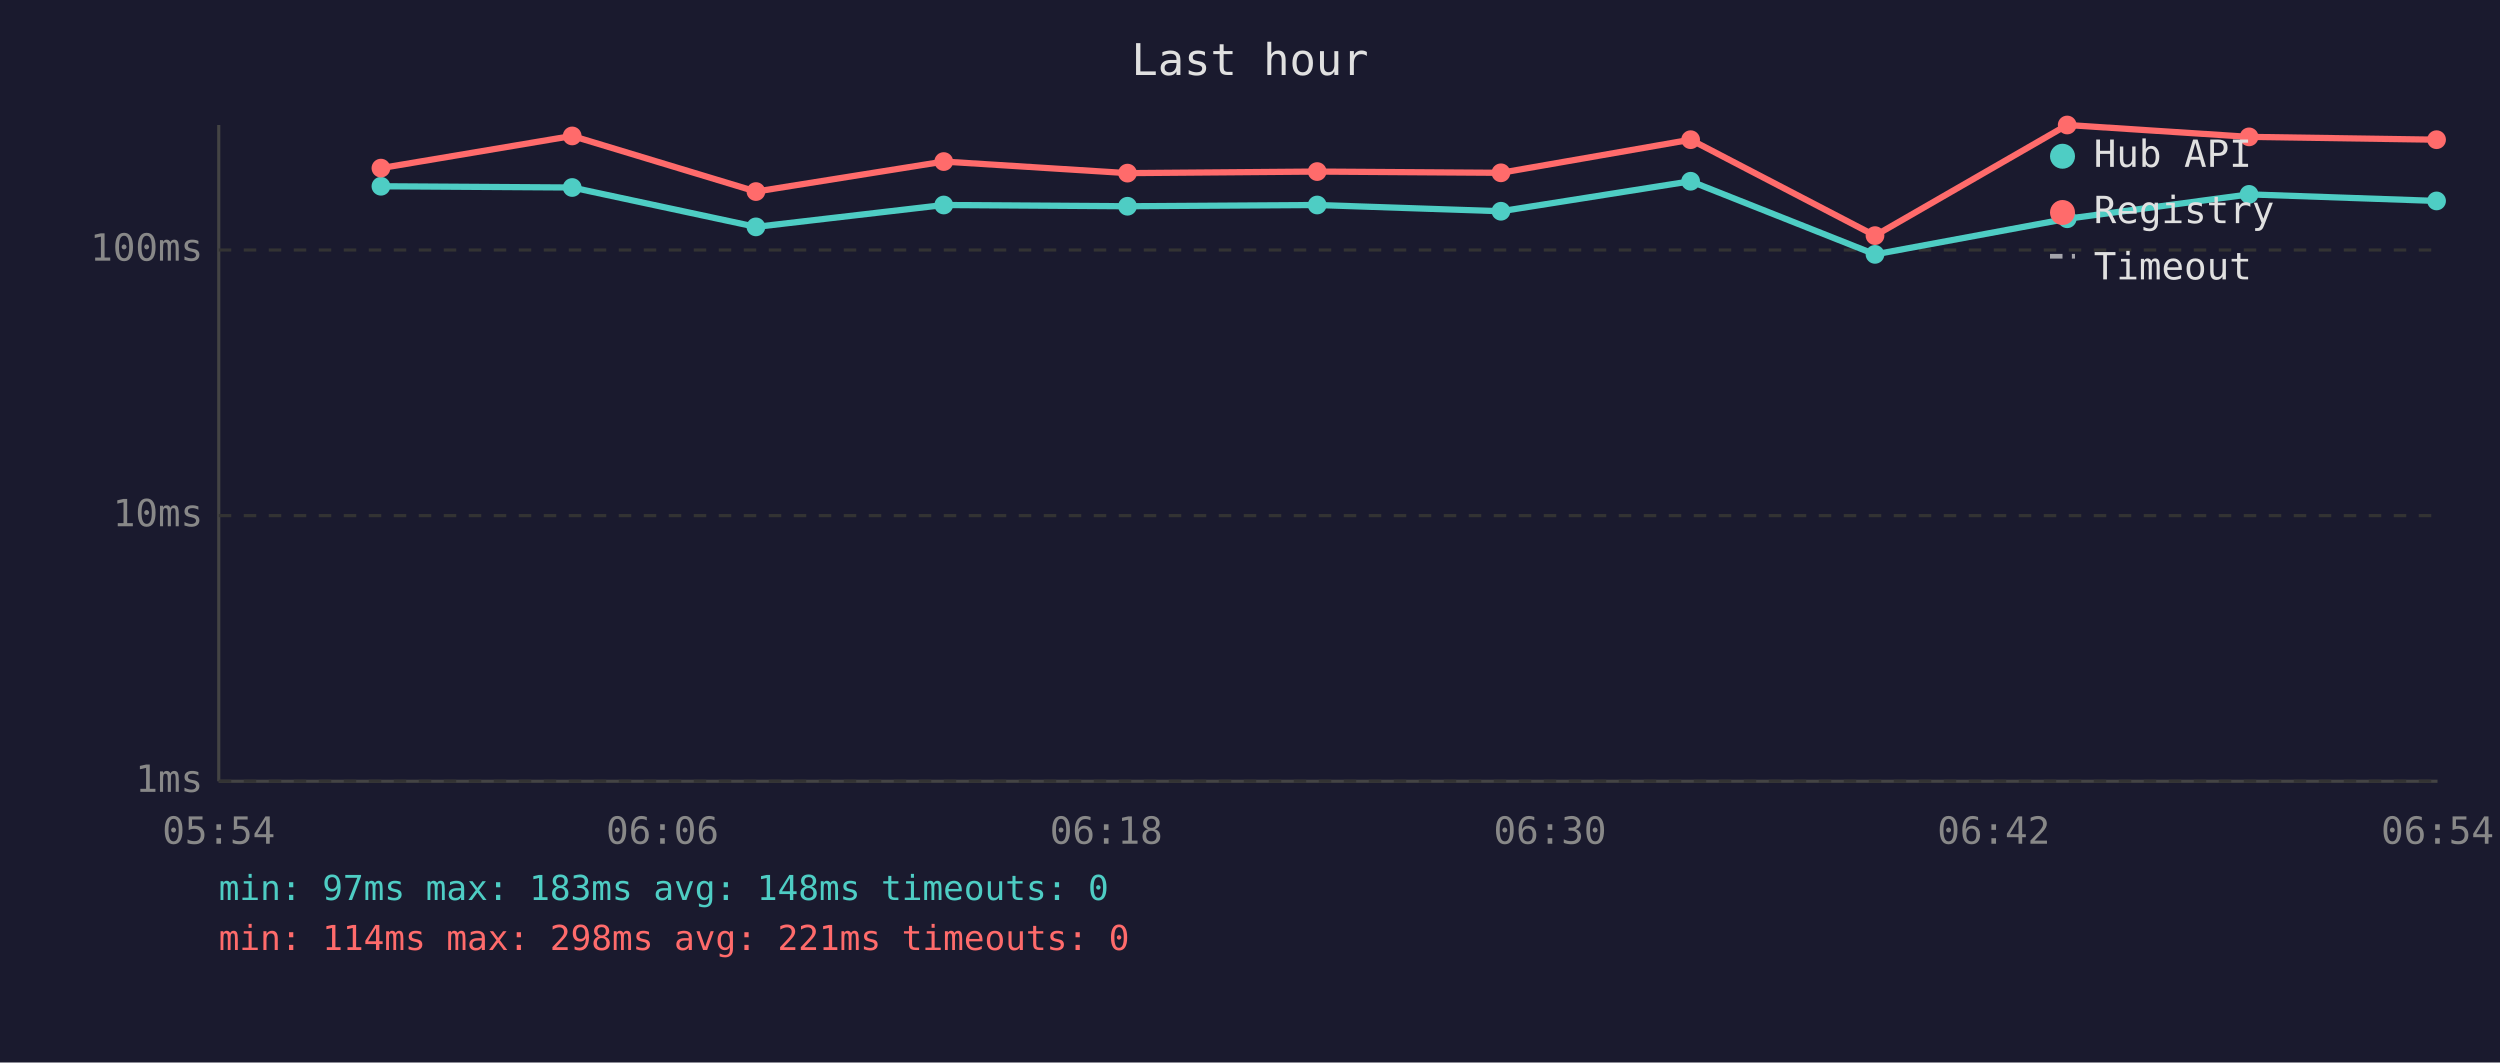
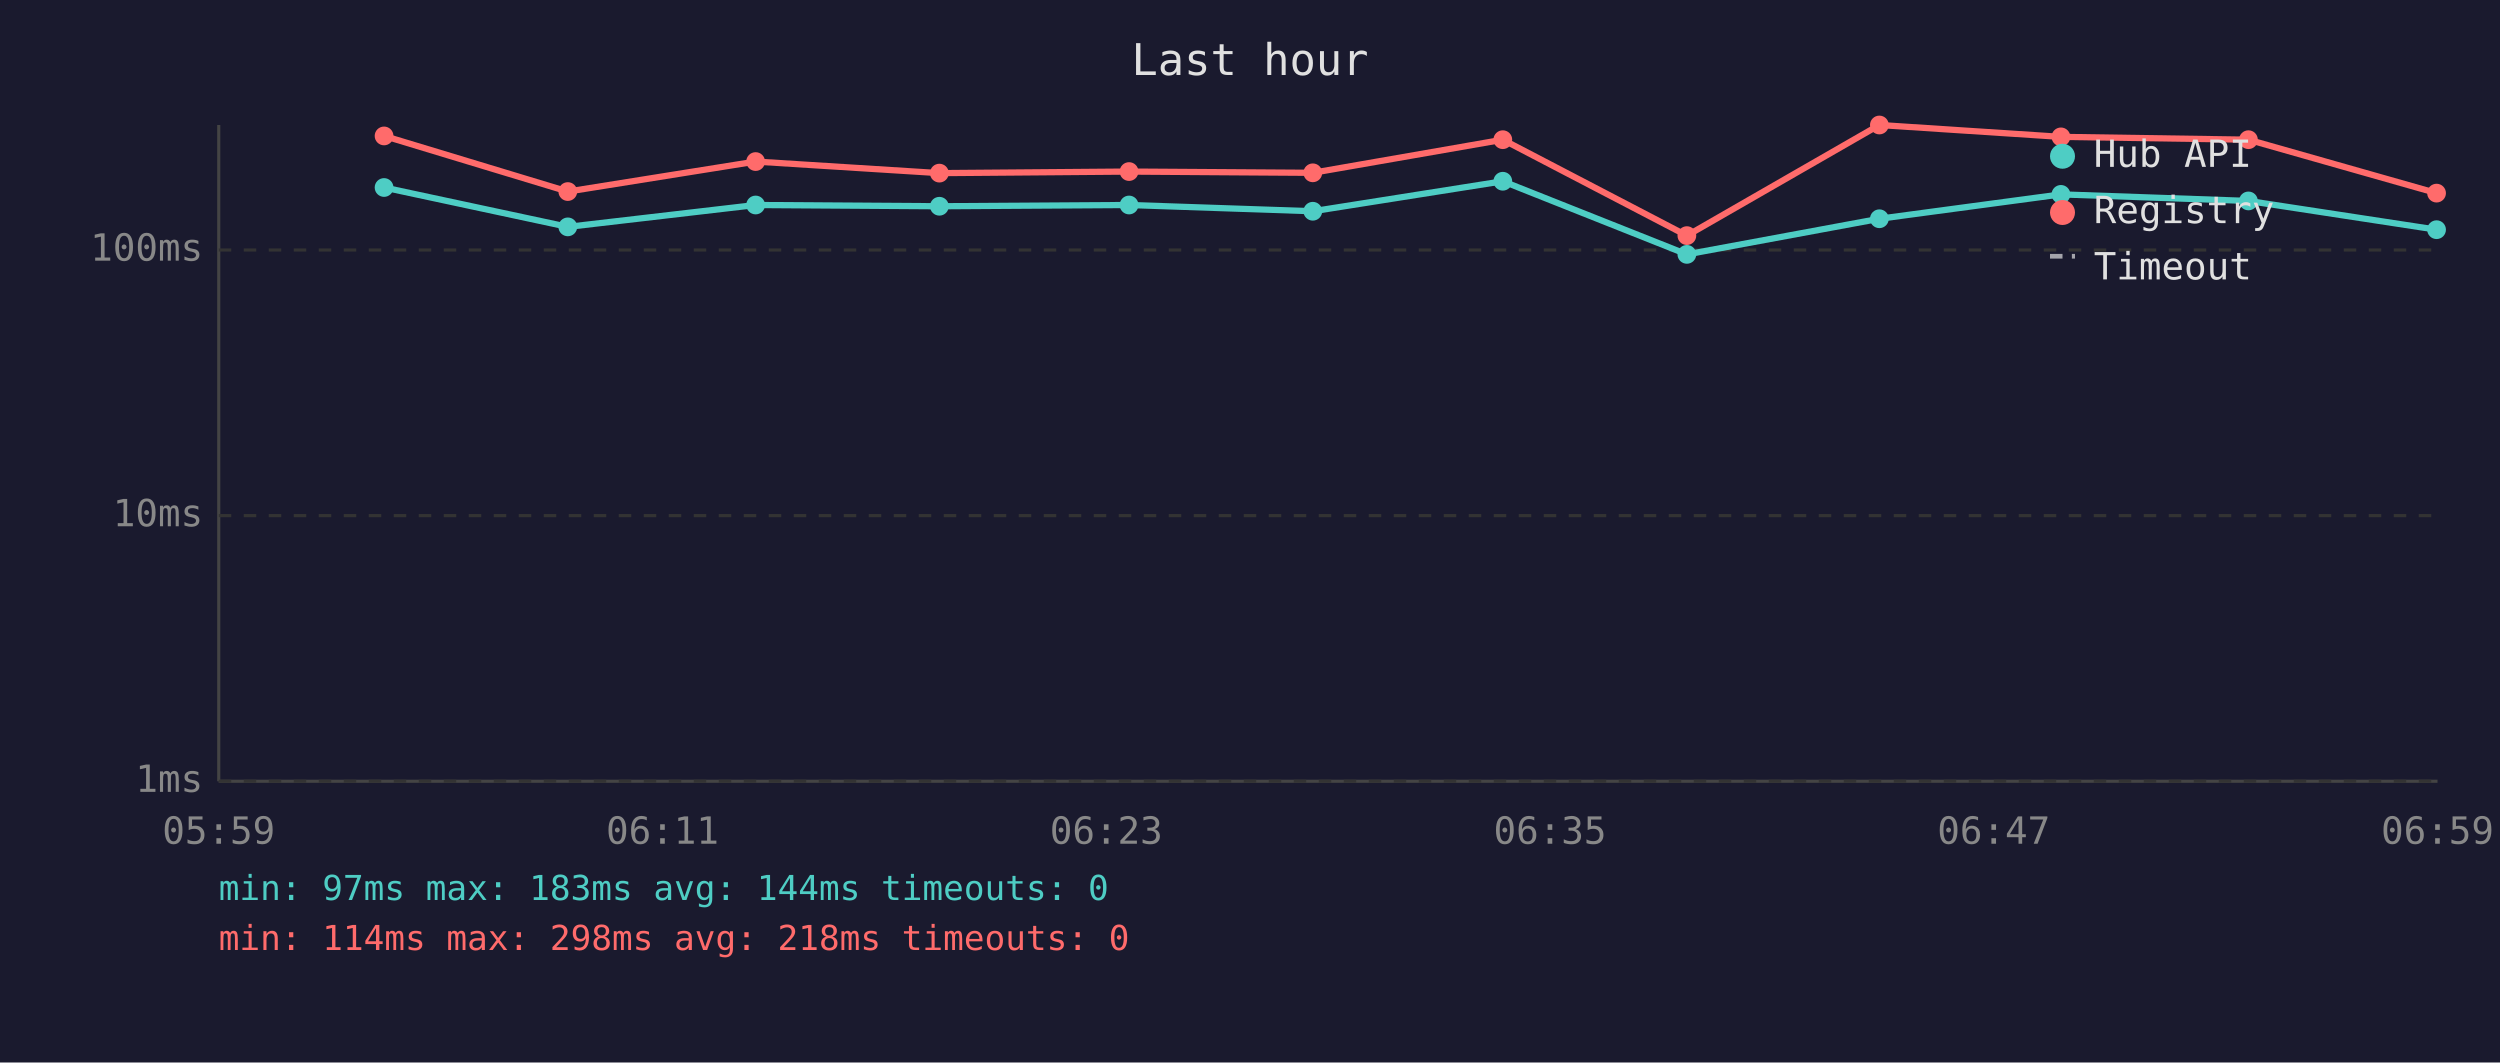
<svg xmlns="http://www.w3.org/2000/svg" viewBox="0 0 800 340" font-family="monospace" font-size="12">
  <rect width="800" height="340" fill="#1a1a2e" />
  <text x="400" y="24" fill="#e0e0e0" font-size="14" text-anchor="middle">Last hour</text>
  <line x1="70" y1="40" x2="70" y2="250" stroke="#444" stroke-width="1" />
  <line x1="70" y1="250" x2="780" y2="250" stroke="#444" stroke-width="1" />
  <line x1="70" y1="250" x2="780" y2="250" stroke="#333" stroke-width="1" stroke-dasharray="4" />
  <text x="65" y="250" fill="#888" text-anchor="end" dominant-baseline="middle">1ms</text>
  <line x1="70" y1="165" x2="780" y2="165" stroke="#333" stroke-width="1" stroke-dasharray="4" />
  <text x="65" y="165" fill="#888" text-anchor="end" dominant-baseline="middle">10ms</text>
  <line x1="70" y1="80" x2="780" y2="80" stroke="#333" stroke-width="1" stroke-dasharray="4" />
  <text x="65" y="80" fill="#888" text-anchor="end" dominant-baseline="middle">100ms</text>
-   <text x="70" y="270" fill="#888" text-anchor="middle">05:54</text>
-   <text x="212" y="270" fill="#888" text-anchor="middle">06:06</text>
-   <text x="354" y="270" fill="#888" text-anchor="middle">06:18</text>
-   <text x="496" y="270" fill="#888" text-anchor="middle">06:30</text>
-   <text x="638" y="270" fill="#888" text-anchor="middle">06:42</text>
-   <text x="780" y="270" fill="#888" text-anchor="middle">06:54</text>
-   <polyline points="121.9,59.6 183.1,60.0 241.9,72.6 302.0,65.6 360.8,66.0 421.5,65.6 480.3,67.6 541.0,58.0 600.0,81.4 661.5,70.0 719.7,62.2 779.7,64.3" fill="none" stroke="#4ecdc4" stroke-width="2" opacity="1" />
-   <circle cx="121.9" cy="59.6" r="3" fill="#4ecdc4" />
-   <circle cx="183.1" cy="60.0" r="3" fill="#4ecdc4" />
-   <circle cx="241.9" cy="72.6" r="3" fill="#4ecdc4" />
-   <circle cx="302.0" cy="65.6" r="3" fill="#4ecdc4" />
-   <circle cx="360.8" cy="66.0" r="3" fill="#4ecdc4" />
-   <circle cx="421.5" cy="65.6" r="3" fill="#4ecdc4" />
-   <circle cx="480.3" cy="67.6" r="3" fill="#4ecdc4" />
-   <circle cx="541.0" cy="58.0" r="3" fill="#4ecdc4" />
-   <circle cx="600.0" cy="81.4" r="3" fill="#4ecdc4" />
-   <circle cx="661.5" cy="70.0" r="3" fill="#4ecdc4" />
-   <circle cx="719.7" cy="62.2" r="3" fill="#4ecdc4" />
-   <circle cx="779.7" cy="64.3" r="3" fill="#4ecdc4" />
-   <polyline points="121.9,53.8 183.1,43.5 241.9,61.3 302.0,51.7 360.8,55.4 421.5,54.9 480.3,55.3 541.0,44.7 600.0,75.4 661.5,40.0 719.7,43.8 779.7,44.7" fill="none" stroke="#ff6b6b" stroke-width="2" opacity="1" />
-   <circle cx="121.9" cy="53.8" r="3" fill="#ff6b6b" />
-   <circle cx="183.1" cy="43.5" r="3" fill="#ff6b6b" />
-   <circle cx="241.9" cy="61.3" r="3" fill="#ff6b6b" />
-   <circle cx="302.0" cy="51.7" r="3" fill="#ff6b6b" />
-   <circle cx="360.8" cy="55.4" r="3" fill="#ff6b6b" />
-   <circle cx="421.5" cy="54.9" r="3" fill="#ff6b6b" />
-   <circle cx="480.3" cy="55.3" r="3" fill="#ff6b6b" />
-   <circle cx="541.0" cy="44.7" r="3" fill="#ff6b6b" />
-   <circle cx="600.0" cy="75.4" r="3" fill="#ff6b6b" />
-   <circle cx="661.5" cy="40.0" r="3" fill="#ff6b6b" />
-   <circle cx="719.7" cy="43.8" r="3" fill="#ff6b6b" />
-   <circle cx="779.7" cy="44.7" r="3" fill="#ff6b6b" />
+   <text x="70" y="270" fill="#888" text-anchor="middle">05:59</text>
+   <text x="212" y="270" fill="#888" text-anchor="middle">06:11</text>
+   <text x="354" y="270" fill="#888" text-anchor="middle">06:23</text>
+   <text x="496" y="270" fill="#888" text-anchor="middle">06:35</text>
+   <text x="638" y="270" fill="#888" text-anchor="middle">06:47</text>
+   <text x="780" y="270" fill="#888" text-anchor="middle">06:59</text>
+   <polyline points="122.9,60.0 181.7,72.6 241.8,65.6 300.6,66.0 361.3,65.6 420.1,67.6 480.9,58.0 539.8,81.4 601.4,70.0 659.5,62.2 719.5,64.3 779.7,73.5" fill="none" stroke="#4ecdc4" stroke-width="2" opacity="1" />
+   <circle cx="122.9" cy="60.0" r="3" fill="#4ecdc4" />
+   <circle cx="181.7" cy="72.6" r="3" fill="#4ecdc4" />
+   <circle cx="241.8" cy="65.6" r="3" fill="#4ecdc4" />
+   <circle cx="300.6" cy="66.0" r="3" fill="#4ecdc4" />
+   <circle cx="361.3" cy="65.6" r="3" fill="#4ecdc4" />
+   <circle cx="420.1" cy="67.6" r="3" fill="#4ecdc4" />
+   <circle cx="480.9" cy="58.0" r="3" fill="#4ecdc4" />
+   <circle cx="539.8" cy="81.4" r="3" fill="#4ecdc4" />
+   <circle cx="601.4" cy="70.0" r="3" fill="#4ecdc4" />
+   <circle cx="659.5" cy="62.2" r="3" fill="#4ecdc4" />
+   <circle cx="719.5" cy="64.3" r="3" fill="#4ecdc4" />
+   <circle cx="779.7" cy="73.5" r="3" fill="#4ecdc4" />
+   <polyline points="122.9,43.5 181.7,61.3 241.8,51.7 300.6,55.4 361.3,54.9 420.1,55.3 480.9,44.7 539.8,75.4 601.4,40.0 659.5,43.8 719.5,44.7 779.7,61.8" fill="none" stroke="#ff6b6b" stroke-width="2" opacity="1" />
+   <circle cx="122.9" cy="43.5" r="3" fill="#ff6b6b" />
+   <circle cx="181.7" cy="61.3" r="3" fill="#ff6b6b" />
+   <circle cx="241.8" cy="51.7" r="3" fill="#ff6b6b" />
+   <circle cx="300.6" cy="55.4" r="3" fill="#ff6b6b" />
+   <circle cx="361.3" cy="54.9" r="3" fill="#ff6b6b" />
+   <circle cx="420.1" cy="55.3" r="3" fill="#ff6b6b" />
+   <circle cx="480.9" cy="44.7" r="3" fill="#ff6b6b" />
+   <circle cx="539.8" cy="75.4" r="3" fill="#ff6b6b" />
+   <circle cx="601.4" cy="40.0" r="3" fill="#ff6b6b" />
+   <circle cx="659.5" cy="43.8" r="3" fill="#ff6b6b" />
+   <circle cx="719.5" cy="44.7" r="3" fill="#ff6b6b" />
+   <circle cx="779.7" cy="61.8" r="3" fill="#ff6b6b" />
  <circle cx="660" cy="50" r="4" fill="#4ecdc4" />
  <text x="670" y="50" fill="#e0e0e0" dominant-baseline="middle">Hub API</text>
  <circle cx="660" cy="68" r="4" fill="#ff6b6b" />
  <text x="670" y="68" fill="#e0e0e0" dominant-baseline="middle">Registry</text>
  <line x1="656" y1="82" x2="664" y2="82" stroke="#e0e0e0" stroke-width="1.5" stroke-dasharray="4,3" opacity="0.7" />
  <text x="670" y="86" fill="#e0e0e0" dominant-baseline="middle">Timeout</text>
-   <text x="70" y="288" fill="#4ecdc4" font-size="11">min: 97ms  max: 183ms  avg: 148ms  timeouts: 0</text>
-   <text x="70" y="304" fill="#ff6b6b" font-size="11">min: 114ms  max: 298ms  avg: 221ms  timeouts: 0</text>
+   <text x="70" y="288" fill="#4ecdc4" font-size="11">min: 97ms  max: 183ms  avg: 144ms  timeouts: 0</text>
+   <text x="70" y="304" fill="#ff6b6b" font-size="11">min: 114ms  max: 298ms  avg: 218ms  timeouts: 0</text>
</svg>
